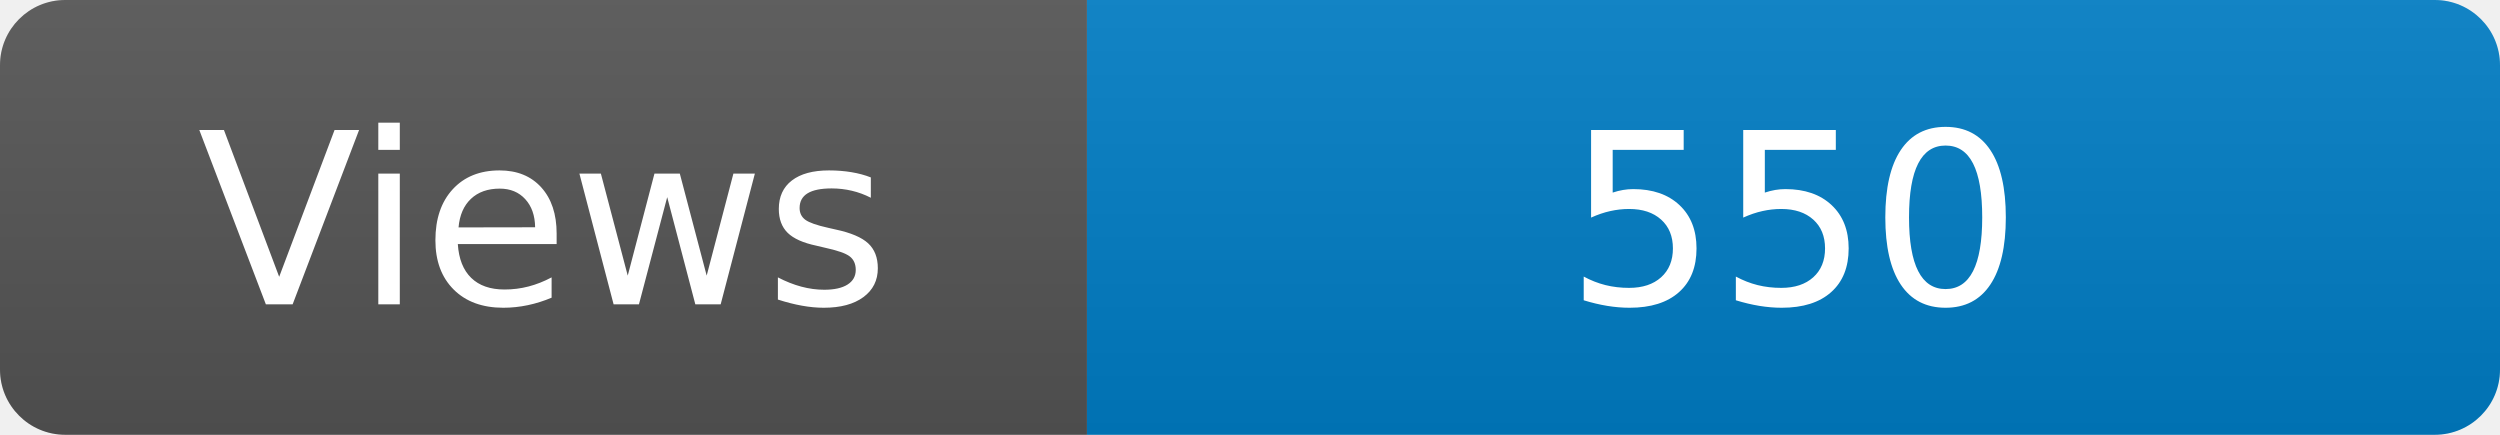
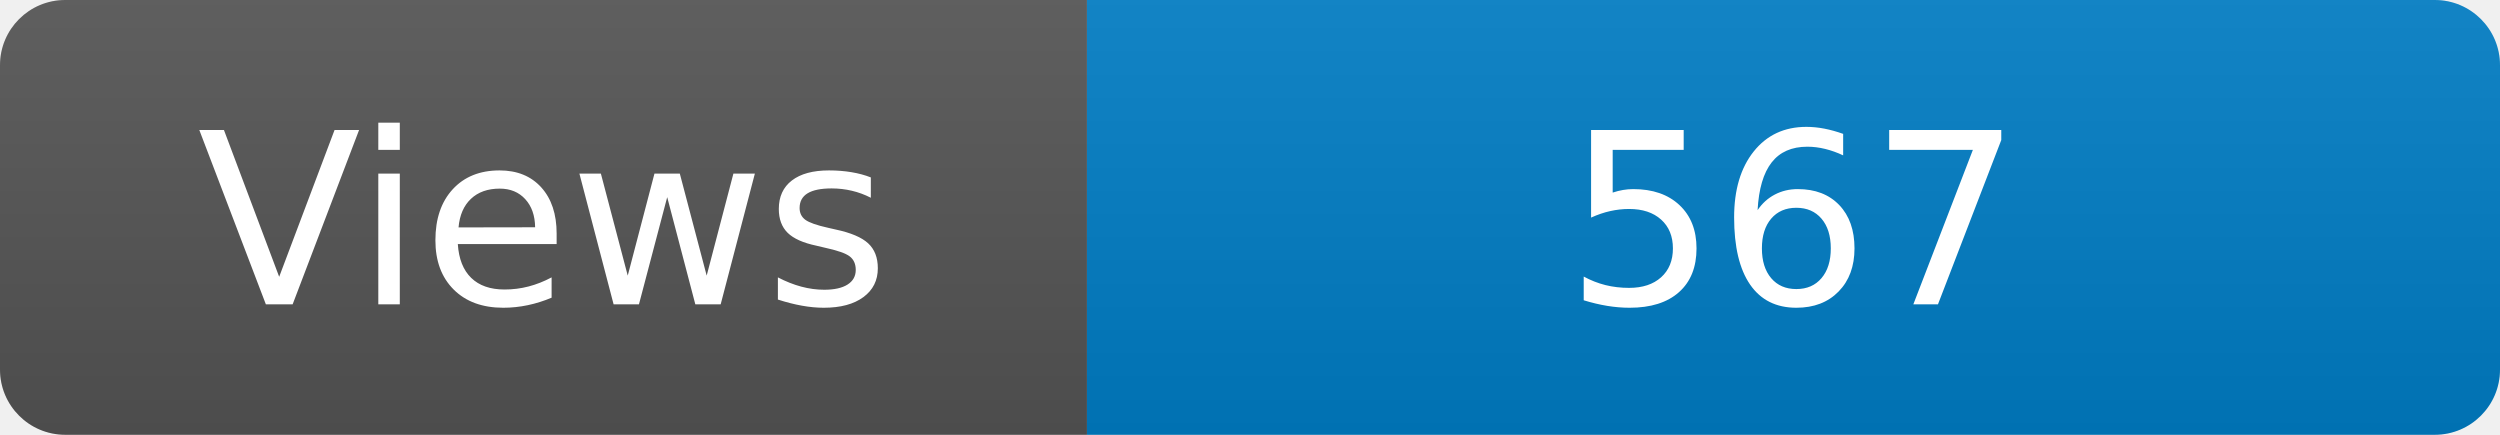
<svg xmlns="http://www.w3.org/2000/svg" width="115" height="20" role="img" aria-label="Maintained?: yes">
  <linearGradient id="s" x2="0" y2="100%">
    <stop offset="0" stop-color="#bbb" stop-opacity=".1" />
    <stop offset="1" stop-opacity=".1" />
  </linearGradient>
  <clipPath id="r">
    <rect width="115" height="20" rx="3" fill="#fff" />
  </clipPath>
  <g clip-path="url(#r)">
    <rect width="50" height="20" fill="#555" />
    <rect x="50" width="160" height="20" fill="#007ec6" />
    <rect width="115" height="20" fill="url(#s)" />
  </g>
  <g fill="#fff" text-anchor="middle" font-family="Verdana,Geneva,DejaVu Sans,sans-serif" font-size="110">
    <text x="250" y="140" transform="scale(.1)" fill="#fff">Views</text>
-     <text x="825" y="140" transform="scale(.1)" fill="#fff">550</text>
+     <text x="825" y="140" transform="scale(.1)" fill="#fff">567</text>
  </g>
</svg>
